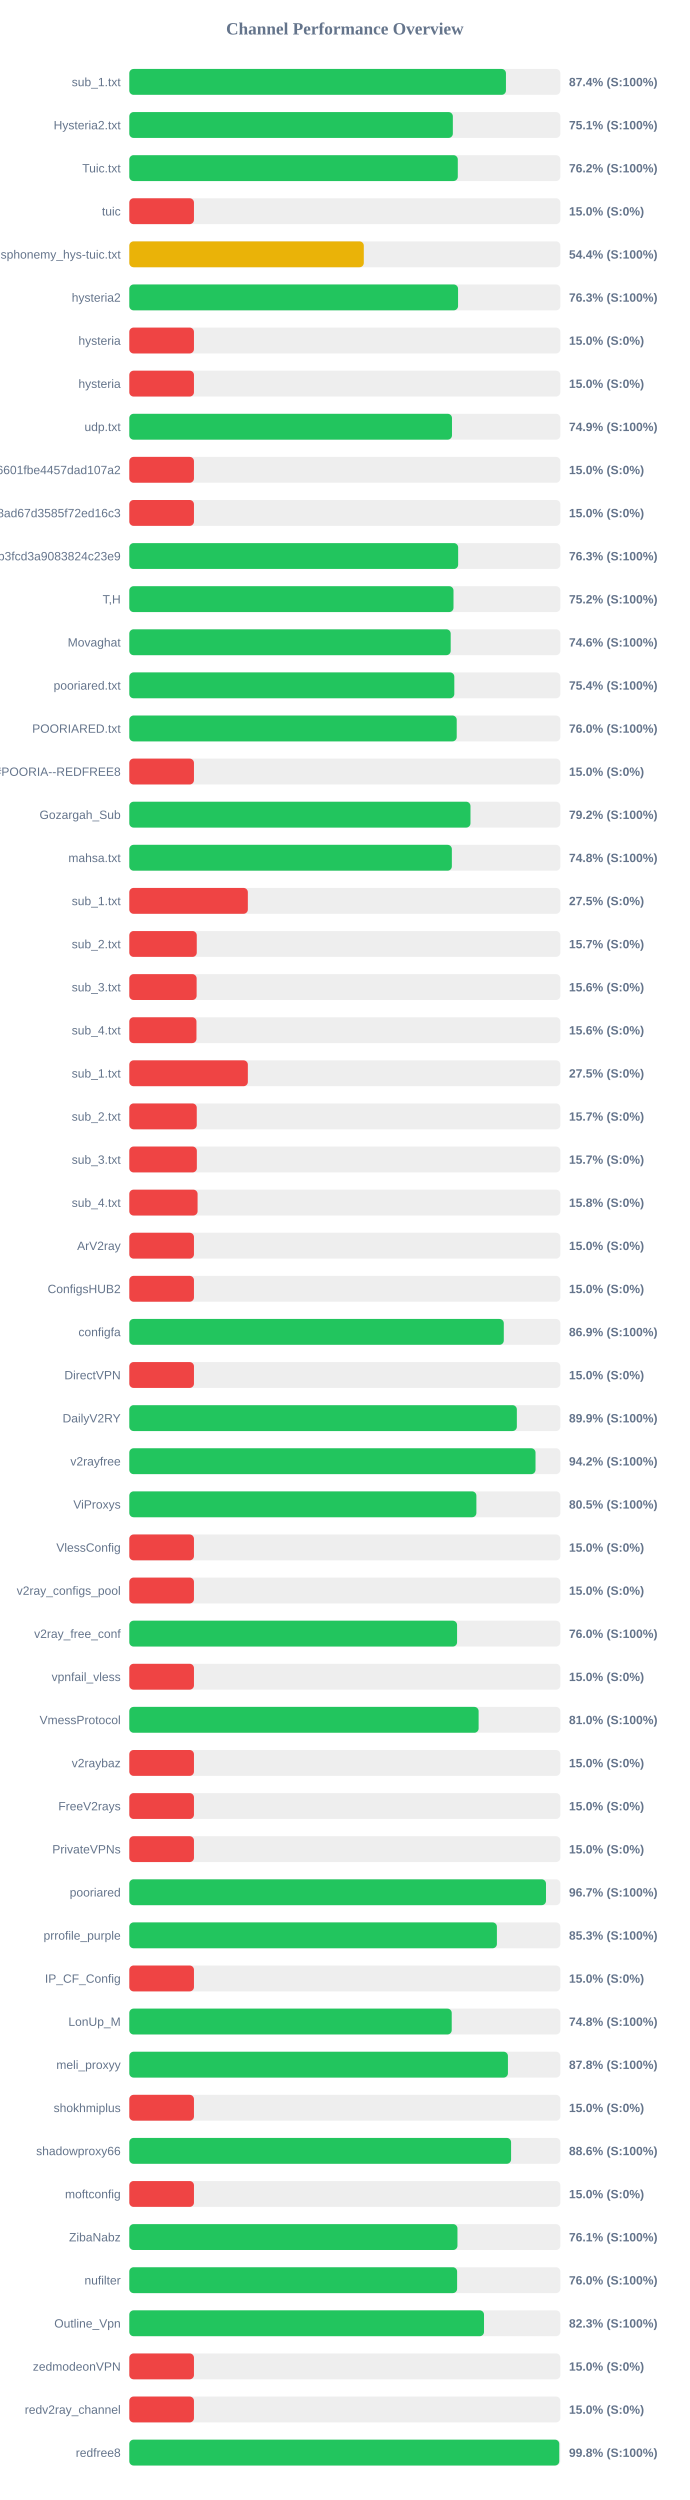
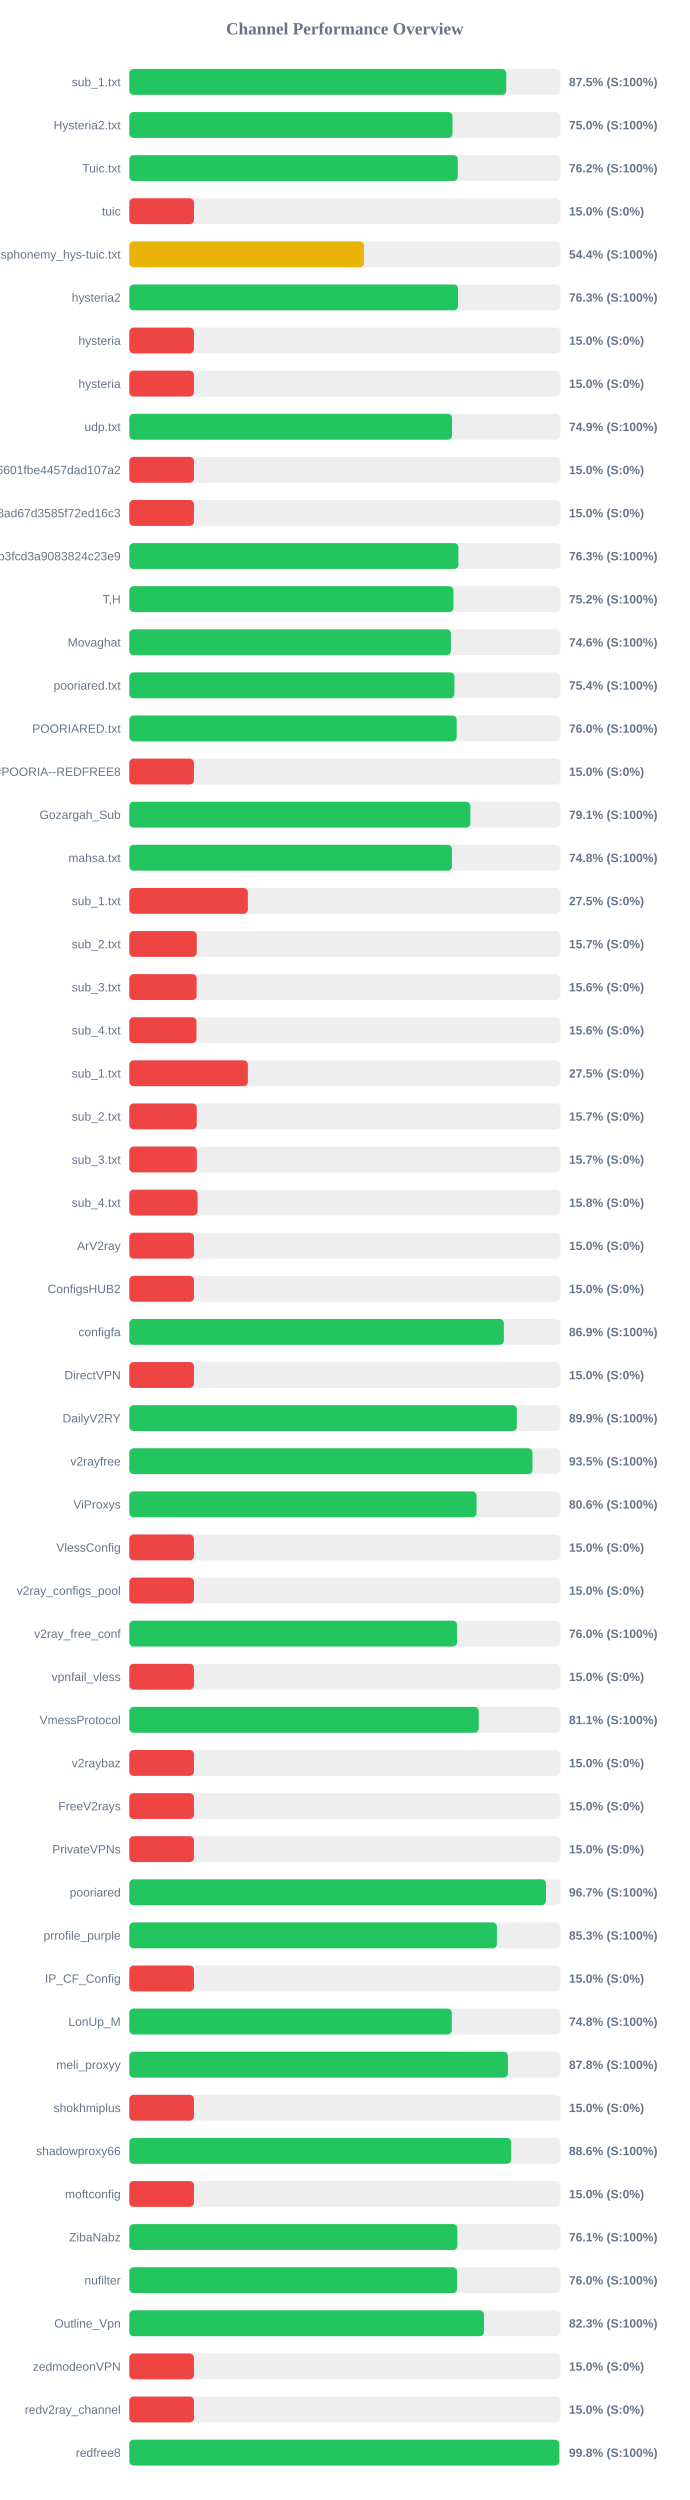
<svg xmlns="http://www.w3.org/2000/svg" width="800" height="2900" version="1.1">
  <style>
        .row { font: 14px Arial; fill: #64748b; }
        .score { font: bold 14px Arial; fill: #64748b; }
    </style>
  <text x="400" y="40" text-anchor="middle" font-size="20px" font-weight="bold" fill="#64748b">Channel Performance Overview</text>
  <rect x="150" y="80" width="500" height="30" fill="#eee" rx="5" />
-   <rect x="150" y="80" width="436.9" height="30" fill="#22c55e" rx="5" />
+   <rect x="150" y="80" width="437.25" height="30" fill="#22c55e" rx="5" />
  <text x="140" y="100" text-anchor="end" class="row">sub_1.txt</text>
-   <text x="660" y="100" text-anchor="start" class="score">87.4% (S:100%)</text>
+   <text x="660" y="100" text-anchor="start" class="score">87.5% (S:100%)</text>
  <rect x="150" y="130" width="500" height="30" fill="#eee" rx="5" />
-   <rect x="150" y="130" width="375.3" height="30" fill="#22c55e" rx="5" />
+   <rect x="150" y="130" width="374.9" height="30" fill="#22c55e" rx="5" />
  <text x="140" y="150" text-anchor="end" class="row">Hysteria2.txt</text>
-   <text x="660" y="150" text-anchor="start" class="score">75.1% (S:100%)</text>
+   <text x="660" y="150" text-anchor="start" class="score">75.0% (S:100%)</text>
  <rect x="150" y="180" width="500" height="30" fill="#eee" rx="5" />
  <rect x="150" y="180" width="381.05" height="30" fill="#22c55e" rx="5" />
  <text x="140" y="200" text-anchor="end" class="row">Tuic.txt</text>
  <text x="660" y="200" text-anchor="start" class="score">76.2% (S:100%)</text>
  <rect x="150" y="230" width="500" height="30" fill="#eee" rx="5" />
  <rect x="150" y="230" width="75.0" height="30" fill="#ef4444" rx="5" />
  <text x="140" y="250" text-anchor="end" class="row">tuic</text>
  <text x="660" y="250" text-anchor="start" class="score">15.0% (S:0%)</text>
  <rect x="150" y="280" width="500" height="30" fill="#eee" rx="5" />
-   <rect x="150" y="280" width="272.0" height="30" fill="#eab308" rx="5" />
+   <rect x="150" y="280" width="272.15" height="30" fill="#eab308" rx="5" />
  <text x="140" y="300" text-anchor="end" class="row">ndsphonemy_hys-tuic.txt</text>
  <text x="660" y="300" text-anchor="start" class="score">54.4% (S:100%)</text>
  <rect x="150" y="330" width="500" height="30" fill="#eee" rx="5" />
  <rect x="150" y="330" width="381.35" height="30" fill="#22c55e" rx="5" />
  <text x="140" y="350" text-anchor="end" class="row">hysteria2</text>
  <text x="660" y="350" text-anchor="start" class="score">76.3% (S:100%)</text>
  <rect x="150" y="380" width="500" height="30" fill="#eee" rx="5" />
  <rect x="150" y="380" width="75.0" height="30" fill="#ef4444" rx="5" />
  <text x="140" y="400" text-anchor="end" class="row">hysteria</text>
  <text x="660" y="400" text-anchor="start" class="score">15.0% (S:0%)</text>
  <rect x="150" y="430" width="500" height="30" fill="#eee" rx="5" />
  <rect x="150" y="430" width="75.0" height="30" fill="#ef4444" rx="5" />
  <text x="140" y="450" text-anchor="end" class="row">hysteria</text>
  <text x="660" y="450" text-anchor="start" class="score">15.0% (S:0%)</text>
  <rect x="150" y="480" width="500" height="30" fill="#eee" rx="5" />
-   <rect x="150" y="480" width="374.3" height="30" fill="#22c55e" rx="5" />
+   <rect x="150" y="480" width="374.35" height="30" fill="#22c55e" rx="5" />
  <text x="140" y="500" text-anchor="end" class="row">udp.txt</text>
  <text x="660" y="500" text-anchor="start" class="score">74.9% (S:100%)</text>
  <rect x="150" y="530" width="500" height="30" fill="#eee" rx="5" />
  <rect x="150" y="530" width="75.0" height="30" fill="#ef4444" rx="5" />
  <text x="140" y="550" text-anchor="end" class="row">6ca22ad3b96aa6601fbe4457dad107a2</text>
  <text x="660" y="550" text-anchor="start" class="score">15.0% (S:0%)</text>
  <rect x="150" y="580" width="500" height="30" fill="#eee" rx="5" />
  <rect x="150" y="580" width="75.0" height="30" fill="#ef4444" rx="5" />
  <text x="140" y="600" text-anchor="end" class="row">d2ddf60933dd08ad67d3585f72ed16c3</text>
  <text x="660" y="600" text-anchor="start" class="score">15.0% (S:0%)</text>
  <rect x="150" y="630" width="500" height="30" fill="#eee" rx="5" />
-   <rect x="150" y="630" width="381.45" height="30" fill="#22c55e" rx="5" />
+   <rect x="150" y="630" width="381.7" height="30" fill="#22c55e" rx="5" />
  <text x="140" y="650" text-anchor="end" class="row">subscribe?token=8bc38a0c131e9b3fcd3a9083824c23e9</text>
  <text x="660" y="650" text-anchor="start" class="score">76.3% (S:100%)</text>
  <rect x="150" y="680" width="500" height="30" fill="#eee" rx="5" />
-   <rect x="150" y="680" width="376.05" height="30" fill="#22c55e" rx="5" />
+   <rect x="150" y="680" width="376.0" height="30" fill="#22c55e" rx="5" />
  <text x="140" y="700" text-anchor="end" class="row">T,H</text>
  <text x="660" y="700" text-anchor="start" class="score">75.2% (S:100%)</text>
  <rect x="150" y="730" width="500" height="30" fill="#eee" rx="5" />
-   <rect x="150" y="730" width="372.8" height="30" fill="#22c55e" rx="5" />
+   <rect x="150" y="730" width="373.05" height="30" fill="#22c55e" rx="5" />
  <text x="140" y="750" text-anchor="end" class="row">Movaghat</text>
  <text x="660" y="750" text-anchor="start" class="score">74.6% (S:100%)</text>
  <rect x="150" y="780" width="500" height="30" fill="#eee" rx="5" />
-   <rect x="150" y="780" width="377.0" height="30" fill="#22c55e" rx="5" />
+   <rect x="150" y="780" width="377.1" height="30" fill="#22c55e" rx="5" />
  <text x="140" y="800" text-anchor="end" class="row">pooriared.txt</text>
  <text x="660" y="800" text-anchor="start" class="score">75.4% (S:100%)</text>
  <rect x="150" y="830" width="500" height="30" fill="#eee" rx="5" />
-   <rect x="150" y="830" width="379.8" height="30" fill="#22c55e" rx="5" />
+   <rect x="150" y="830" width="379.75" height="30" fill="#22c55e" rx="5" />
  <text x="140" y="850" text-anchor="end" class="row">POORIARED.txt</text>
  <text x="660" y="850" text-anchor="start" class="score">76.0% (S:100%)</text>
  <rect x="150" y="880" width="500" height="30" fill="#eee" rx="5" />
  <rect x="150" y="880" width="75.0" height="30" fill="#ef4444" rx="5" />
  <text x="140" y="900" text-anchor="end" class="row">POORIA--REDFREE8.txt#POORIA--REDFREE8</text>
  <text x="660" y="900" text-anchor="start" class="score">15.0% (S:0%)</text>
  <rect x="150" y="930" width="500" height="30" fill="#eee" rx="5" />
-   <rect x="150" y="930" width="395.75" height="30" fill="#22c55e" rx="5" />
+   <rect x="150" y="930" width="395.6" height="30" fill="#22c55e" rx="5" />
  <text x="140" y="950" text-anchor="end" class="row">Gozargah_Sub</text>
-   <text x="660" y="950" text-anchor="start" class="score">79.2% (S:100%)</text>
+   <text x="660" y="950" text-anchor="start" class="score">79.1% (S:100%)</text>
  <rect x="150" y="980" width="500" height="30" fill="#eee" rx="5" />
-   <rect x="150" y="980" width="374.15" height="30" fill="#22c55e" rx="5" />
+   <rect x="150" y="980" width="374.25" height="30" fill="#22c55e" rx="5" />
  <text x="140" y="1000" text-anchor="end" class="row">mahsa.txt</text>
  <text x="660" y="1000" text-anchor="start" class="score">74.8% (S:100%)</text>
  <rect x="150" y="1030" width="500" height="30" fill="#eee" rx="5" />
  <rect x="150" y="1030" width="137.5" height="30" fill="#ef4444" rx="5" />
  <text x="140" y="1050" text-anchor="end" class="row">sub_1.txt</text>
  <text x="660" y="1050" text-anchor="start" class="score">27.5% (S:0%)</text>
  <rect x="150" y="1080" width="500" height="30" fill="#eee" rx="5" />
  <rect x="150" y="1080" width="78.25" height="30" fill="#ef4444" rx="5" />
  <text x="140" y="1100" text-anchor="end" class="row">sub_2.txt</text>
  <text x="660" y="1100" text-anchor="start" class="score">15.7% (S:0%)</text>
  <rect x="150" y="1130" width="500" height="30" fill="#eee" rx="5" />
  <rect x="150" y="1130" width="78.1" height="30" fill="#ef4444" rx="5" />
  <text x="140" y="1150" text-anchor="end" class="row">sub_3.txt</text>
  <text x="660" y="1150" text-anchor="start" class="score">15.6% (S:0%)</text>
  <rect x="150" y="1180" width="500" height="30" fill="#eee" rx="5" />
  <rect x="150" y="1180" width="77.9" height="30" fill="#ef4444" rx="5" />
  <text x="140" y="1200" text-anchor="end" class="row">sub_4.txt</text>
  <text x="660" y="1200" text-anchor="start" class="score">15.6% (S:0%)</text>
  <rect x="150" y="1230" width="500" height="30" fill="#eee" rx="5" />
  <rect x="150" y="1230" width="137.5" height="30" fill="#ef4444" rx="5" />
  <text x="140" y="1250" text-anchor="end" class="row">sub_1.txt</text>
  <text x="660" y="1250" text-anchor="start" class="score">27.5% (S:0%)</text>
  <rect x="150" y="1280" width="500" height="30" fill="#eee" rx="5" />
  <rect x="150" y="1280" width="78.25" height="30" fill="#ef4444" rx="5" />
  <text x="140" y="1300" text-anchor="end" class="row">sub_2.txt</text>
  <text x="660" y="1300" text-anchor="start" class="score">15.7% (S:0%)</text>
  <rect x="150" y="1330" width="500" height="30" fill="#eee" rx="5" />
  <rect x="150" y="1330" width="78.35" height="30" fill="#ef4444" rx="5" />
  <text x="140" y="1350" text-anchor="end" class="row">sub_3.txt</text>
  <text x="660" y="1350" text-anchor="start" class="score">15.7% (S:0%)</text>
  <rect x="150" y="1380" width="500" height="30" fill="#eee" rx="5" />
  <rect x="150" y="1380" width="79.2" height="30" fill="#ef4444" rx="5" />
  <text x="140" y="1400" text-anchor="end" class="row">sub_4.txt</text>
  <text x="660" y="1400" text-anchor="start" class="score">15.8% (S:0%)</text>
  <rect x="150" y="1430" width="500" height="30" fill="#eee" rx="5" />
  <rect x="150" y="1430" width="75.0" height="30" fill="#ef4444" rx="5" />
  <text x="140" y="1450" text-anchor="end" class="row">ArV2ray</text>
  <text x="660" y="1450" text-anchor="start" class="score">15.0% (S:0%)</text>
  <rect x="150" y="1480" width="500" height="30" fill="#eee" rx="5" />
  <rect x="150" y="1480" width="75.0" height="30" fill="#ef4444" rx="5" />
  <text x="140" y="1500" text-anchor="end" class="row">ConfigsHUB2</text>
  <text x="660" y="1500" text-anchor="start" class="score">15.0% (S:0%)</text>
  <rect x="150" y="1530" width="500" height="30" fill="#eee" rx="5" />
-   <rect x="150" y="1530" width="434.4" height="30" fill="#22c55e" rx="5" />
+   <rect x="150" y="1530" width="434.45" height="30" fill="#22c55e" rx="5" />
  <text x="140" y="1550" text-anchor="end" class="row">configfa</text>
  <text x="660" y="1550" text-anchor="start" class="score">86.9% (S:100%)</text>
  <rect x="150" y="1580" width="500" height="30" fill="#eee" rx="5" />
  <rect x="150" y="1580" width="75.0" height="30" fill="#ef4444" rx="5" />
  <text x="140" y="1600" text-anchor="end" class="row">DirectVPN</text>
  <text x="660" y="1600" text-anchor="start" class="score">15.0% (S:0%)</text>
  <rect x="150" y="1630" width="500" height="30" fill="#eee" rx="5" />
-   <rect x="150" y="1630" width="449.55" height="30" fill="#22c55e" rx="5" />
+   <rect x="150" y="1630" width="449.5" height="30" fill="#22c55e" rx="5" />
  <text x="140" y="1650" text-anchor="end" class="row">DailyV2RY</text>
  <text x="660" y="1650" text-anchor="start" class="score">89.9% (S:100%)</text>
  <rect x="150" y="1680" width="500" height="30" fill="#eee" rx="5" />
-   <rect x="150" y="1680" width="471.2" height="30" fill="#22c55e" rx="5" />
+   <rect x="150" y="1680" width="467.7" height="30" fill="#22c55e" rx="5" />
  <text x="140" y="1700" text-anchor="end" class="row">v2rayfree</text>
-   <text x="660" y="1700" text-anchor="start" class="score">94.2% (S:100%)</text>
+   <text x="660" y="1700" text-anchor="start" class="score">93.5% (S:100%)</text>
  <rect x="150" y="1730" width="500" height="30" fill="#eee" rx="5" />
-   <rect x="150" y="1730" width="402.6" height="30" fill="#22c55e" rx="5" />
+   <rect x="150" y="1730" width="402.8" height="30" fill="#22c55e" rx="5" />
  <text x="140" y="1750" text-anchor="end" class="row">ViProxys</text>
-   <text x="660" y="1750" text-anchor="start" class="score">80.5% (S:100%)</text>
+   <text x="660" y="1750" text-anchor="start" class="score">80.6% (S:100%)</text>
  <rect x="150" y="1780" width="500" height="30" fill="#eee" rx="5" />
  <rect x="150" y="1780" width="75.0" height="30" fill="#ef4444" rx="5" />
  <text x="140" y="1800" text-anchor="end" class="row">VlessConfig</text>
  <text x="660" y="1800" text-anchor="start" class="score">15.0% (S:0%)</text>
  <rect x="150" y="1830" width="500" height="30" fill="#eee" rx="5" />
  <rect x="150" y="1830" width="75.0" height="30" fill="#ef4444" rx="5" />
  <text x="140" y="1850" text-anchor="end" class="row">v2ray_configs_pool</text>
  <text x="660" y="1850" text-anchor="start" class="score">15.0% (S:0%)</text>
  <rect x="150" y="1880" width="500" height="30" fill="#eee" rx="5" />
-   <rect x="150" y="1880" width="380.2" height="30" fill="#22c55e" rx="5" />
+   <rect x="150" y="1880" width="380.15" height="30" fill="#22c55e" rx="5" />
  <text x="140" y="1900" text-anchor="end" class="row">v2ray_free_conf</text>
  <text x="660" y="1900" text-anchor="start" class="score">76.0% (S:100%)</text>
  <rect x="150" y="1930" width="500" height="30" fill="#eee" rx="5" />
  <rect x="150" y="1930" width="75.0" height="30" fill="#ef4444" rx="5" />
  <text x="140" y="1950" text-anchor="end" class="row">vpnfail_vless</text>
  <text x="660" y="1950" text-anchor="start" class="score">15.0% (S:0%)</text>
  <rect x="150" y="1980" width="500" height="30" fill="#eee" rx="5" />
-   <rect x="150" y="1980" width="405.2" height="30" fill="#22c55e" rx="5" />
+   <rect x="150" y="1980" width="405.3" height="30" fill="#22c55e" rx="5" />
  <text x="140" y="2000" text-anchor="end" class="row">VmessProtocol</text>
-   <text x="660" y="2000" text-anchor="start" class="score">81.0% (S:100%)</text>
+   <text x="660" y="2000" text-anchor="start" class="score">81.1% (S:100%)</text>
  <rect x="150" y="2030" width="500" height="30" fill="#eee" rx="5" />
  <rect x="150" y="2030" width="75.0" height="30" fill="#ef4444" rx="5" />
  <text x="140" y="2050" text-anchor="end" class="row">v2raybaz</text>
  <text x="660" y="2050" text-anchor="start" class="score">15.0% (S:0%)</text>
  <rect x="150" y="2080" width="500" height="30" fill="#eee" rx="5" />
  <rect x="150" y="2080" width="75.0" height="30" fill="#ef4444" rx="5" />
  <text x="140" y="2100" text-anchor="end" class="row">FreeV2rays</text>
  <text x="660" y="2100" text-anchor="start" class="score">15.0% (S:0%)</text>
  <rect x="150" y="2130" width="500" height="30" fill="#eee" rx="5" />
  <rect x="150" y="2130" width="75.0" height="30" fill="#ef4444" rx="5" />
  <text x="140" y="2150" text-anchor="end" class="row">PrivateVPNs</text>
  <text x="660" y="2150" text-anchor="start" class="score">15.0% (S:0%)</text>
  <rect x="150" y="2180" width="500" height="30" fill="#eee" rx="5" />
  <rect x="150" y="2180" width="483.35" height="30" fill="#22c55e" rx="5" />
  <text x="140" y="2200" text-anchor="end" class="row">pooriared</text>
  <text x="660" y="2200" text-anchor="start" class="score">96.7% (S:100%)</text>
  <rect x="150" y="2230" width="500" height="30" fill="#eee" rx="5" />
  <rect x="150" y="2230" width="426.4" height="30" fill="#22c55e" rx="5" />
  <text x="140" y="2250" text-anchor="end" class="row">prrofile_purple</text>
  <text x="660" y="2250" text-anchor="start" class="score">85.3% (S:100%)</text>
  <rect x="150" y="2280" width="500" height="30" fill="#eee" rx="5" />
  <rect x="150" y="2280" width="75.0" height="30" fill="#ef4444" rx="5" />
  <text x="140" y="2300" text-anchor="end" class="row">IP_CF_Config</text>
  <text x="660" y="2300" text-anchor="start" class="score">15.0% (S:0%)</text>
  <rect x="150" y="2330" width="500" height="30" fill="#eee" rx="5" />
-   <rect x="150" y="2330" width="374.0" height="30" fill="#22c55e" rx="5" />
+   <rect x="150" y="2330" width="374.05" height="30" fill="#22c55e" rx="5" />
  <text x="140" y="2350" text-anchor="end" class="row">LonUp_M</text>
  <text x="660" y="2350" text-anchor="start" class="score">74.8% (S:100%)</text>
  <rect x="150" y="2380" width="500" height="30" fill="#eee" rx="5" />
  <rect x="150" y="2380" width="439.2" height="30" fill="#22c55e" rx="5" />
  <text x="140" y="2400" text-anchor="end" class="row">meli_proxyy</text>
  <text x="660" y="2400" text-anchor="start" class="score">87.8% (S:100%)</text>
  <rect x="150" y="2430" width="500" height="30" fill="#eee" rx="5" />
  <rect x="150" y="2430" width="75.0" height="30" fill="#ef4444" rx="5" />
  <text x="140" y="2450" text-anchor="end" class="row">shokhmiplus</text>
  <text x="660" y="2450" text-anchor="start" class="score">15.0% (S:0%)</text>
  <rect x="150" y="2480" width="500" height="30" fill="#eee" rx="5" />
-   <rect x="150" y="2480" width="442.85" height="30" fill="#22c55e" rx="5" />
+   <rect x="150" y="2480" width="442.9" height="30" fill="#22c55e" rx="5" />
  <text x="140" y="2500" text-anchor="end" class="row">shadowproxy66</text>
  <text x="660" y="2500" text-anchor="start" class="score">88.6% (S:100%)</text>
  <rect x="150" y="2530" width="500" height="30" fill="#eee" rx="5" />
  <rect x="150" y="2530" width="75.0" height="30" fill="#ef4444" rx="5" />
  <text x="140" y="2550" text-anchor="end" class="row">moftconfig</text>
  <text x="660" y="2550" text-anchor="start" class="score">15.0% (S:0%)</text>
  <rect x="150" y="2580" width="500" height="30" fill="#eee" rx="5" />
-   <rect x="150" y="2580" width="380.65" height="30" fill="#22c55e" rx="5" />
+   <rect x="150" y="2580" width="380.55" height="30" fill="#22c55e" rx="5" />
  <text x="140" y="2600" text-anchor="end" class="row">ZibaNabz</text>
  <text x="660" y="2600" text-anchor="start" class="score">76.1% (S:100%)</text>
  <rect x="150" y="2630" width="500" height="30" fill="#eee" rx="5" />
-   <rect x="150" y="2630" width="380.25" height="30" fill="#22c55e" rx="5" />
+   <rect x="150" y="2630" width="380.2" height="30" fill="#22c55e" rx="5" />
  <text x="140" y="2650" text-anchor="end" class="row">nufilter</text>
  <text x="660" y="2650" text-anchor="start" class="score">76.0% (S:100%)</text>
  <rect x="150" y="2680" width="500" height="30" fill="#eee" rx="5" />
-   <rect x="150" y="2680" width="411.45" height="30" fill="#22c55e" rx="5" />
+   <rect x="150" y="2680" width="411.4" height="30" fill="#22c55e" rx="5" />
  <text x="140" y="2700" text-anchor="end" class="row">Outline_Vpn</text>
  <text x="660" y="2700" text-anchor="start" class="score">82.3% (S:100%)</text>
  <rect x="150" y="2730" width="500" height="30" fill="#eee" rx="5" />
  <rect x="150" y="2730" width="75.0" height="30" fill="#ef4444" rx="5" />
  <text x="140" y="2750" text-anchor="end" class="row">zedmodeonVPN</text>
  <text x="660" y="2750" text-anchor="start" class="score">15.0% (S:0%)</text>
  <rect x="150" y="2780" width="500" height="30" fill="#eee" rx="5" />
  <rect x="150" y="2780" width="75.0" height="30" fill="#ef4444" rx="5" />
  <text x="140" y="2800" text-anchor="end" class="row">redv2ray_channel</text>
  <text x="660" y="2800" text-anchor="start" class="score">15.0% (S:0%)</text>
  <rect x="150" y="2830" width="500" height="30" fill="#eee" rx="5" />
-   <rect x="150" y="2830" width="498.75" height="30" fill="#22c55e" rx="5" />
+   <rect x="150" y="2830" width="498.8" height="30" fill="#22c55e" rx="5" />
  <text x="140" y="2850" text-anchor="end" class="row">redfree8</text>
  <text x="660" y="2850" text-anchor="start" class="score">99.8% (S:100%)</text>
</svg>
